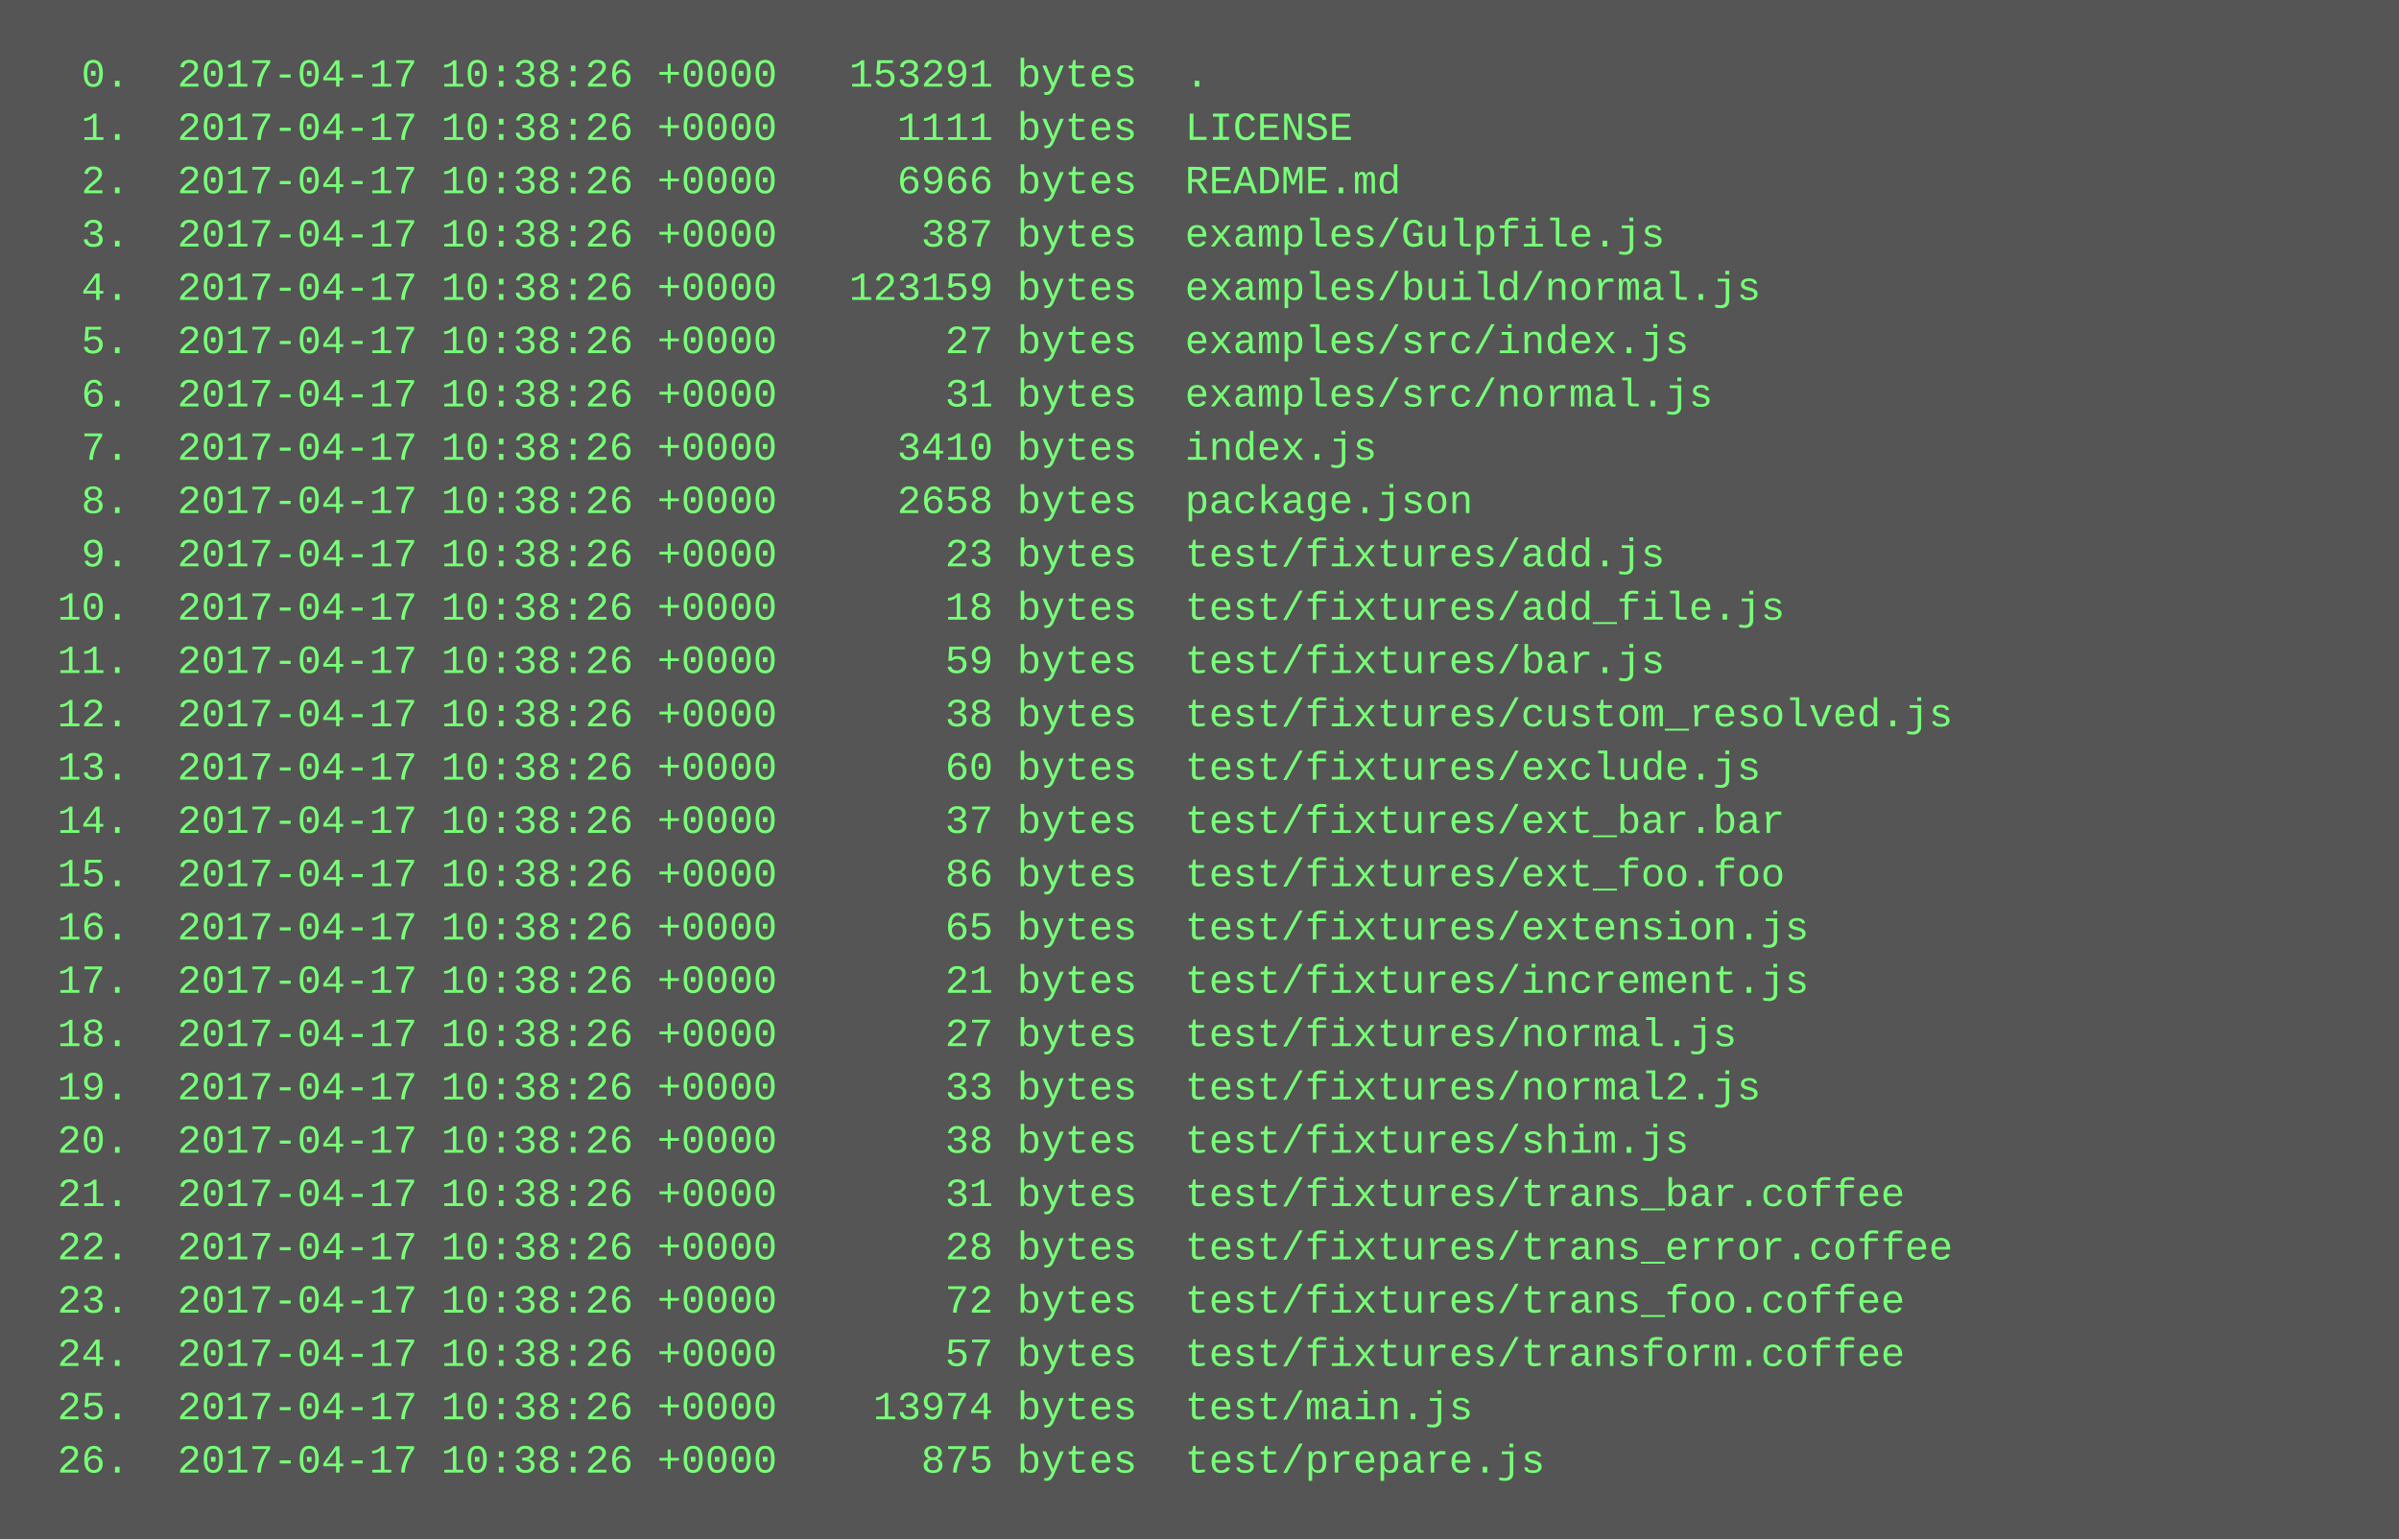
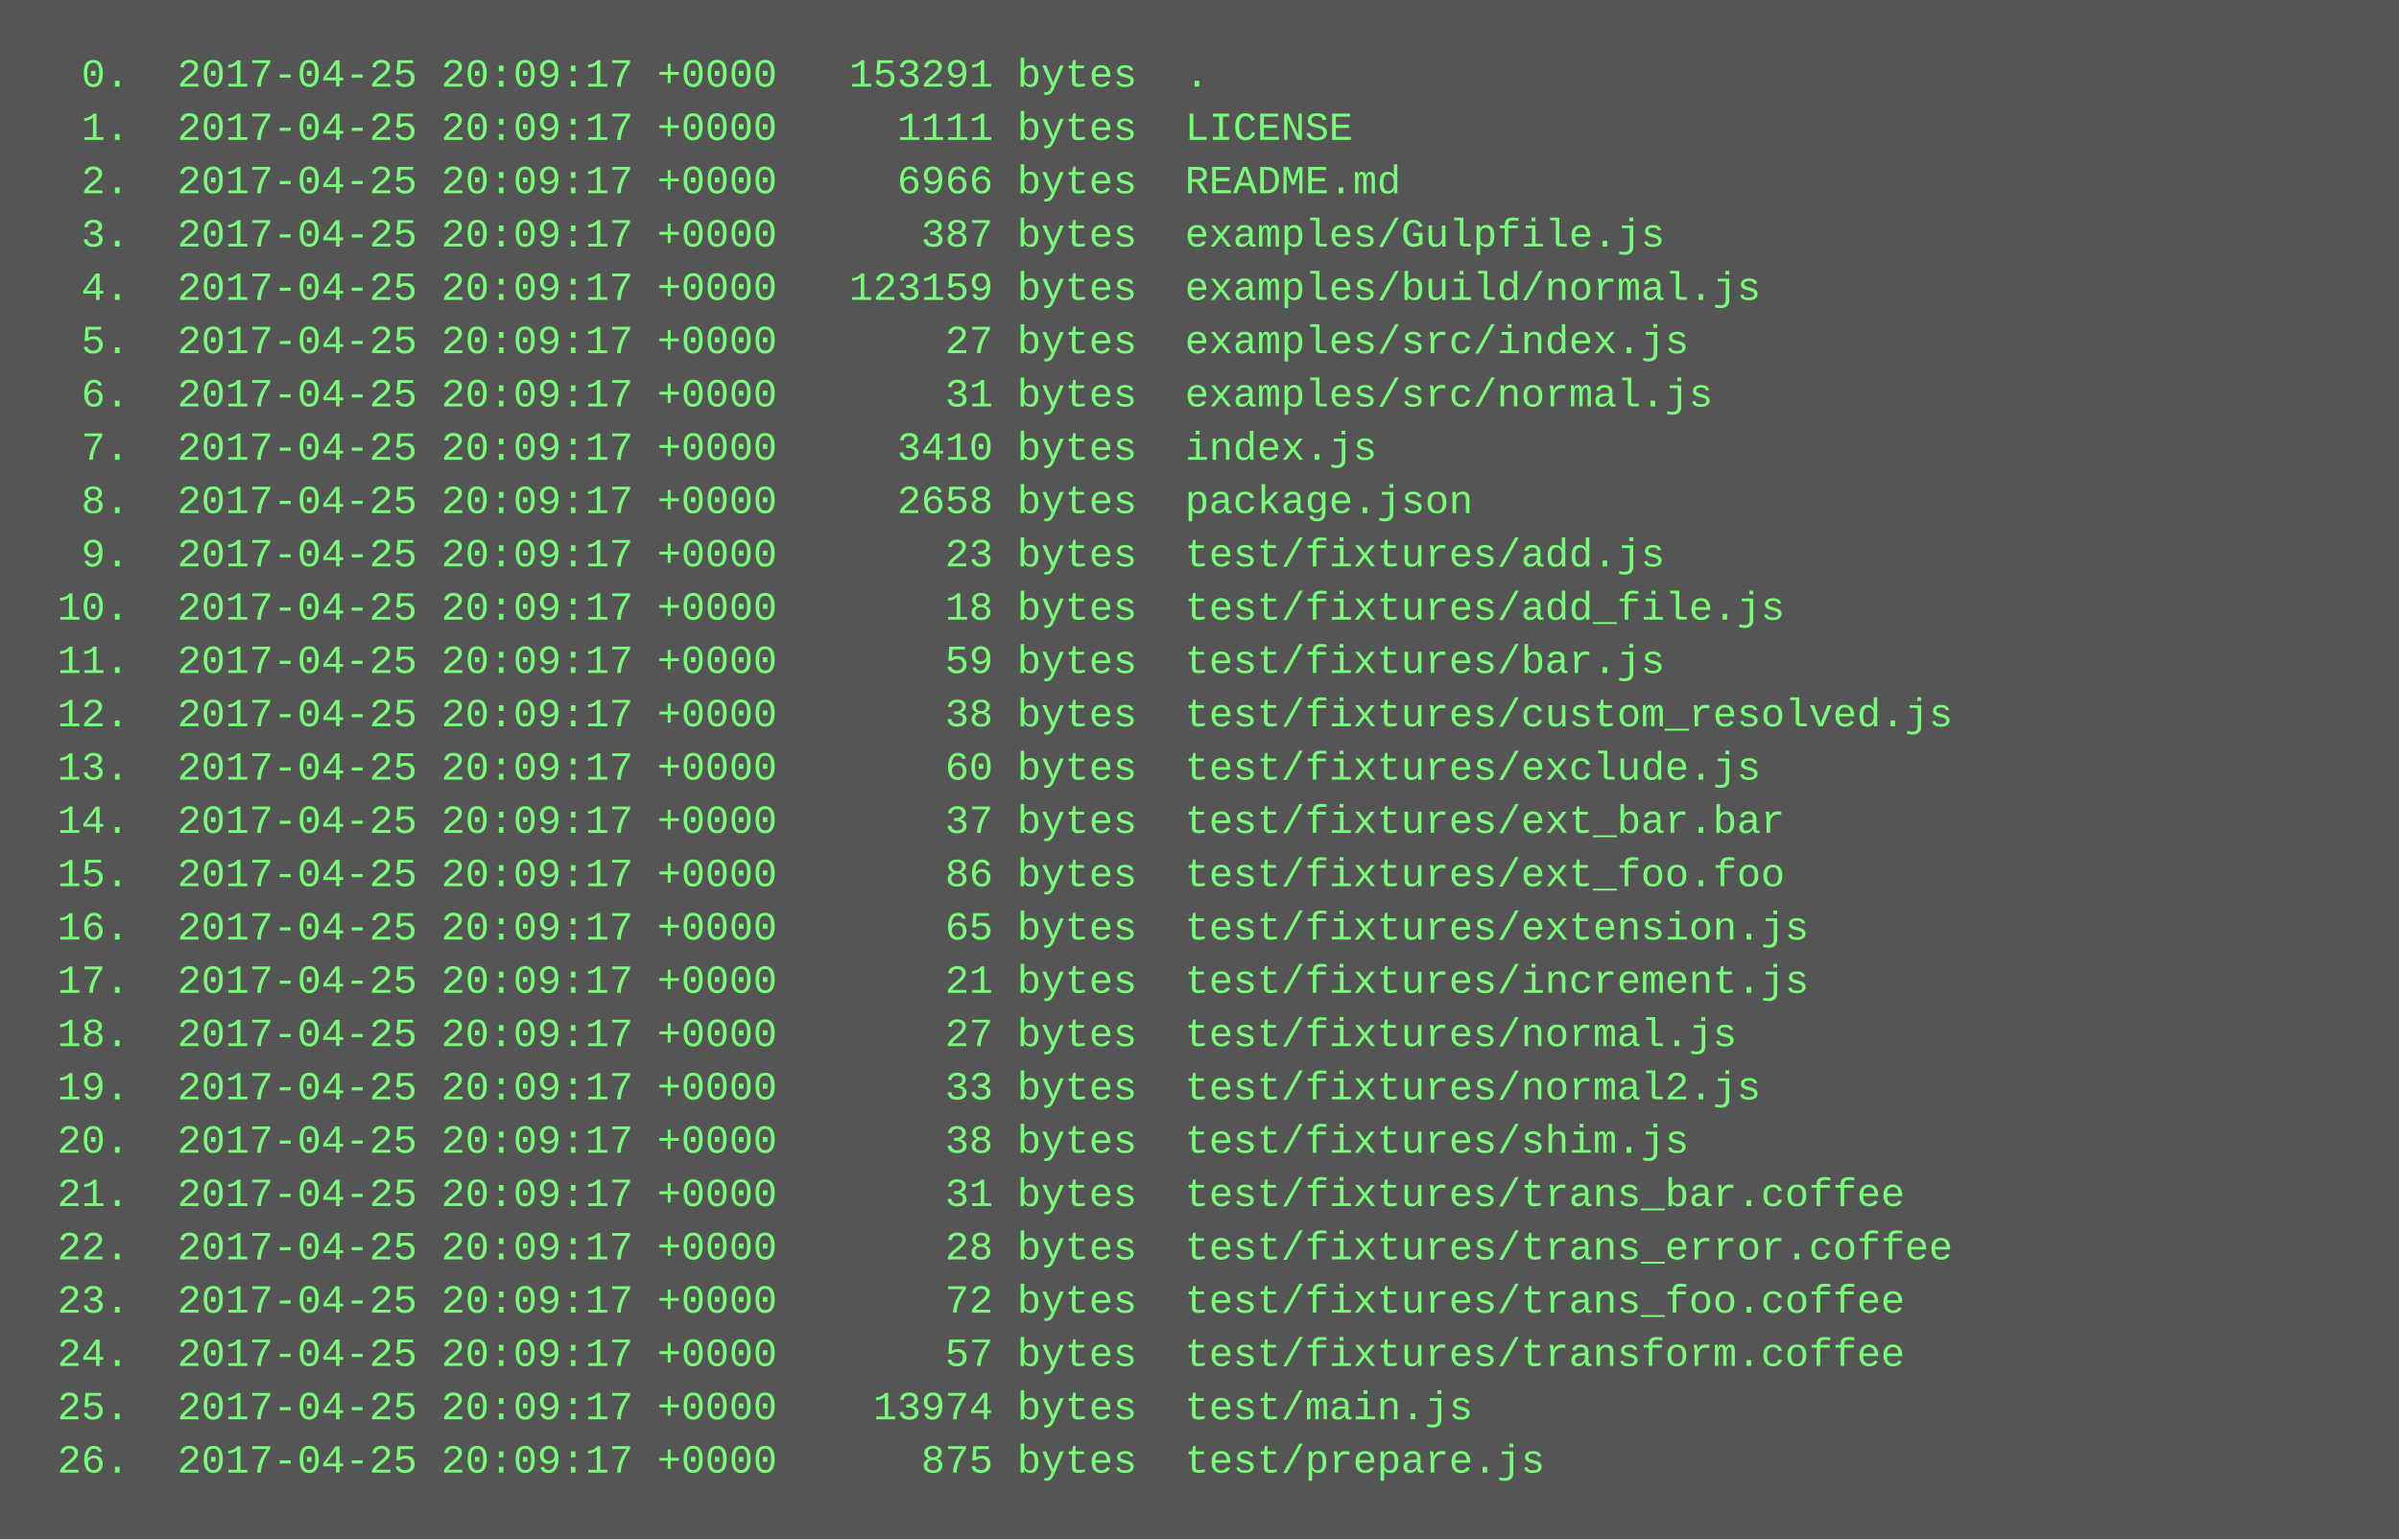
<svg xmlns="http://www.w3.org/2000/svg" height="462" width="720">
  <rect height="462" fill="#555" width="720" />
  <text fill="#7f7" font-family="Courier New" font-size="12" xml:space="preserve">
-     <tspan x="10" y="26">  0.  2017-04-17 10:38:26 +0000   153291 bytes  .</tspan>
-     <tspan x="10" y="42">  1.  2017-04-17 10:38:26 +0000     1111 bytes  LICENSE</tspan>
-     <tspan x="10" y="58">  2.  2017-04-17 10:38:26 +0000     6966 bytes  README.md</tspan>
-     <tspan x="10" y="74">  3.  2017-04-17 10:38:26 +0000      387 bytes  examples/Gulpfile.js</tspan>
-     <tspan x="10" y="90">  4.  2017-04-17 10:38:26 +0000   123159 bytes  examples/build/normal.js</tspan>
-     <tspan x="10" y="106">  5.  2017-04-17 10:38:26 +0000       27 bytes  examples/src/index.js</tspan>
-     <tspan x="10" y="122">  6.  2017-04-17 10:38:26 +0000       31 bytes  examples/src/normal.js</tspan>
-     <tspan x="10" y="138">  7.  2017-04-17 10:38:26 +0000     3410 bytes  index.js</tspan>
-     <tspan x="10" y="154">  8.  2017-04-17 10:38:26 +0000     2658 bytes  package.json</tspan>
-     <tspan x="10" y="170">  9.  2017-04-17 10:38:26 +0000       23 bytes  test/fixtures/add.js</tspan>
-     <tspan x="10" y="186"> 10.  2017-04-17 10:38:26 +0000       18 bytes  test/fixtures/add_file.js</tspan>
-     <tspan x="10" y="202"> 11.  2017-04-17 10:38:26 +0000       59 bytes  test/fixtures/bar.js</tspan>
-     <tspan x="10" y="218"> 12.  2017-04-17 10:38:26 +0000       38 bytes  test/fixtures/custom_resolved.js</tspan>
-     <tspan x="10" y="234"> 13.  2017-04-17 10:38:26 +0000       60 bytes  test/fixtures/exclude.js</tspan>
-     <tspan x="10" y="250"> 14.  2017-04-17 10:38:26 +0000       37 bytes  test/fixtures/ext_bar.bar</tspan>
-     <tspan x="10" y="266"> 15.  2017-04-17 10:38:26 +0000       86 bytes  test/fixtures/ext_foo.foo</tspan>
-     <tspan x="10" y="282"> 16.  2017-04-17 10:38:26 +0000       65 bytes  test/fixtures/extension.js</tspan>
-     <tspan x="10" y="298"> 17.  2017-04-17 10:38:26 +0000       21 bytes  test/fixtures/increment.js</tspan>
-     <tspan x="10" y="314"> 18.  2017-04-17 10:38:26 +0000       27 bytes  test/fixtures/normal.js</tspan>
-     <tspan x="10" y="330"> 19.  2017-04-17 10:38:26 +0000       33 bytes  test/fixtures/normal2.js</tspan>
-     <tspan x="10" y="346"> 20.  2017-04-17 10:38:26 +0000       38 bytes  test/fixtures/shim.js</tspan>
-     <tspan x="10" y="362"> 21.  2017-04-17 10:38:26 +0000       31 bytes  test/fixtures/trans_bar.coffee</tspan>
-     <tspan x="10" y="378"> 22.  2017-04-17 10:38:26 +0000       28 bytes  test/fixtures/trans_error.coffee</tspan>
-     <tspan x="10" y="394"> 23.  2017-04-17 10:38:26 +0000       72 bytes  test/fixtures/trans_foo.coffee</tspan>
-     <tspan x="10" y="410"> 24.  2017-04-17 10:38:26 +0000       57 bytes  test/fixtures/transform.coffee</tspan>
-     <tspan x="10" y="426"> 25.  2017-04-17 10:38:26 +0000    13974 bytes  test/main.js</tspan>
-     <tspan x="10" y="442"> 26.  2017-04-17 10:38:26 +0000      875 bytes  test/prepare.js</tspan>
+     <tspan x="10" y="26">  0.  2017-04-25 20:09:17 +0000   153291 bytes  .</tspan>
+     <tspan x="10" y="42">  1.  2017-04-25 20:09:17 +0000     1111 bytes  LICENSE</tspan>
+     <tspan x="10" y="58">  2.  2017-04-25 20:09:17 +0000     6966 bytes  README.md</tspan>
+     <tspan x="10" y="74">  3.  2017-04-25 20:09:17 +0000      387 bytes  examples/Gulpfile.js</tspan>
+     <tspan x="10" y="90">  4.  2017-04-25 20:09:17 +0000   123159 bytes  examples/build/normal.js</tspan>
+     <tspan x="10" y="106">  5.  2017-04-25 20:09:17 +0000       27 bytes  examples/src/index.js</tspan>
+     <tspan x="10" y="122">  6.  2017-04-25 20:09:17 +0000       31 bytes  examples/src/normal.js</tspan>
+     <tspan x="10" y="138">  7.  2017-04-25 20:09:17 +0000     3410 bytes  index.js</tspan>
+     <tspan x="10" y="154">  8.  2017-04-25 20:09:17 +0000     2658 bytes  package.json</tspan>
+     <tspan x="10" y="170">  9.  2017-04-25 20:09:17 +0000       23 bytes  test/fixtures/add.js</tspan>
+     <tspan x="10" y="186"> 10.  2017-04-25 20:09:17 +0000       18 bytes  test/fixtures/add_file.js</tspan>
+     <tspan x="10" y="202"> 11.  2017-04-25 20:09:17 +0000       59 bytes  test/fixtures/bar.js</tspan>
+     <tspan x="10" y="218"> 12.  2017-04-25 20:09:17 +0000       38 bytes  test/fixtures/custom_resolved.js</tspan>
+     <tspan x="10" y="234"> 13.  2017-04-25 20:09:17 +0000       60 bytes  test/fixtures/exclude.js</tspan>
+     <tspan x="10" y="250"> 14.  2017-04-25 20:09:17 +0000       37 bytes  test/fixtures/ext_bar.bar</tspan>
+     <tspan x="10" y="266"> 15.  2017-04-25 20:09:17 +0000       86 bytes  test/fixtures/ext_foo.foo</tspan>
+     <tspan x="10" y="282"> 16.  2017-04-25 20:09:17 +0000       65 bytes  test/fixtures/extension.js</tspan>
+     <tspan x="10" y="298"> 17.  2017-04-25 20:09:17 +0000       21 bytes  test/fixtures/increment.js</tspan>
+     <tspan x="10" y="314"> 18.  2017-04-25 20:09:17 +0000       27 bytes  test/fixtures/normal.js</tspan>
+     <tspan x="10" y="330"> 19.  2017-04-25 20:09:17 +0000       33 bytes  test/fixtures/normal2.js</tspan>
+     <tspan x="10" y="346"> 20.  2017-04-25 20:09:17 +0000       38 bytes  test/fixtures/shim.js</tspan>
+     <tspan x="10" y="362"> 21.  2017-04-25 20:09:17 +0000       31 bytes  test/fixtures/trans_bar.coffee</tspan>
+     <tspan x="10" y="378"> 22.  2017-04-25 20:09:17 +0000       28 bytes  test/fixtures/trans_error.coffee</tspan>
+     <tspan x="10" y="394"> 23.  2017-04-25 20:09:17 +0000       72 bytes  test/fixtures/trans_foo.coffee</tspan>
+     <tspan x="10" y="410"> 24.  2017-04-25 20:09:17 +0000       57 bytes  test/fixtures/transform.coffee</tspan>
+     <tspan x="10" y="426"> 25.  2017-04-25 20:09:17 +0000    13974 bytes  test/main.js</tspan>
+     <tspan x="10" y="442"> 26.  2017-04-25 20:09:17 +0000      875 bytes  test/prepare.js</tspan>
  </text>
</svg>
